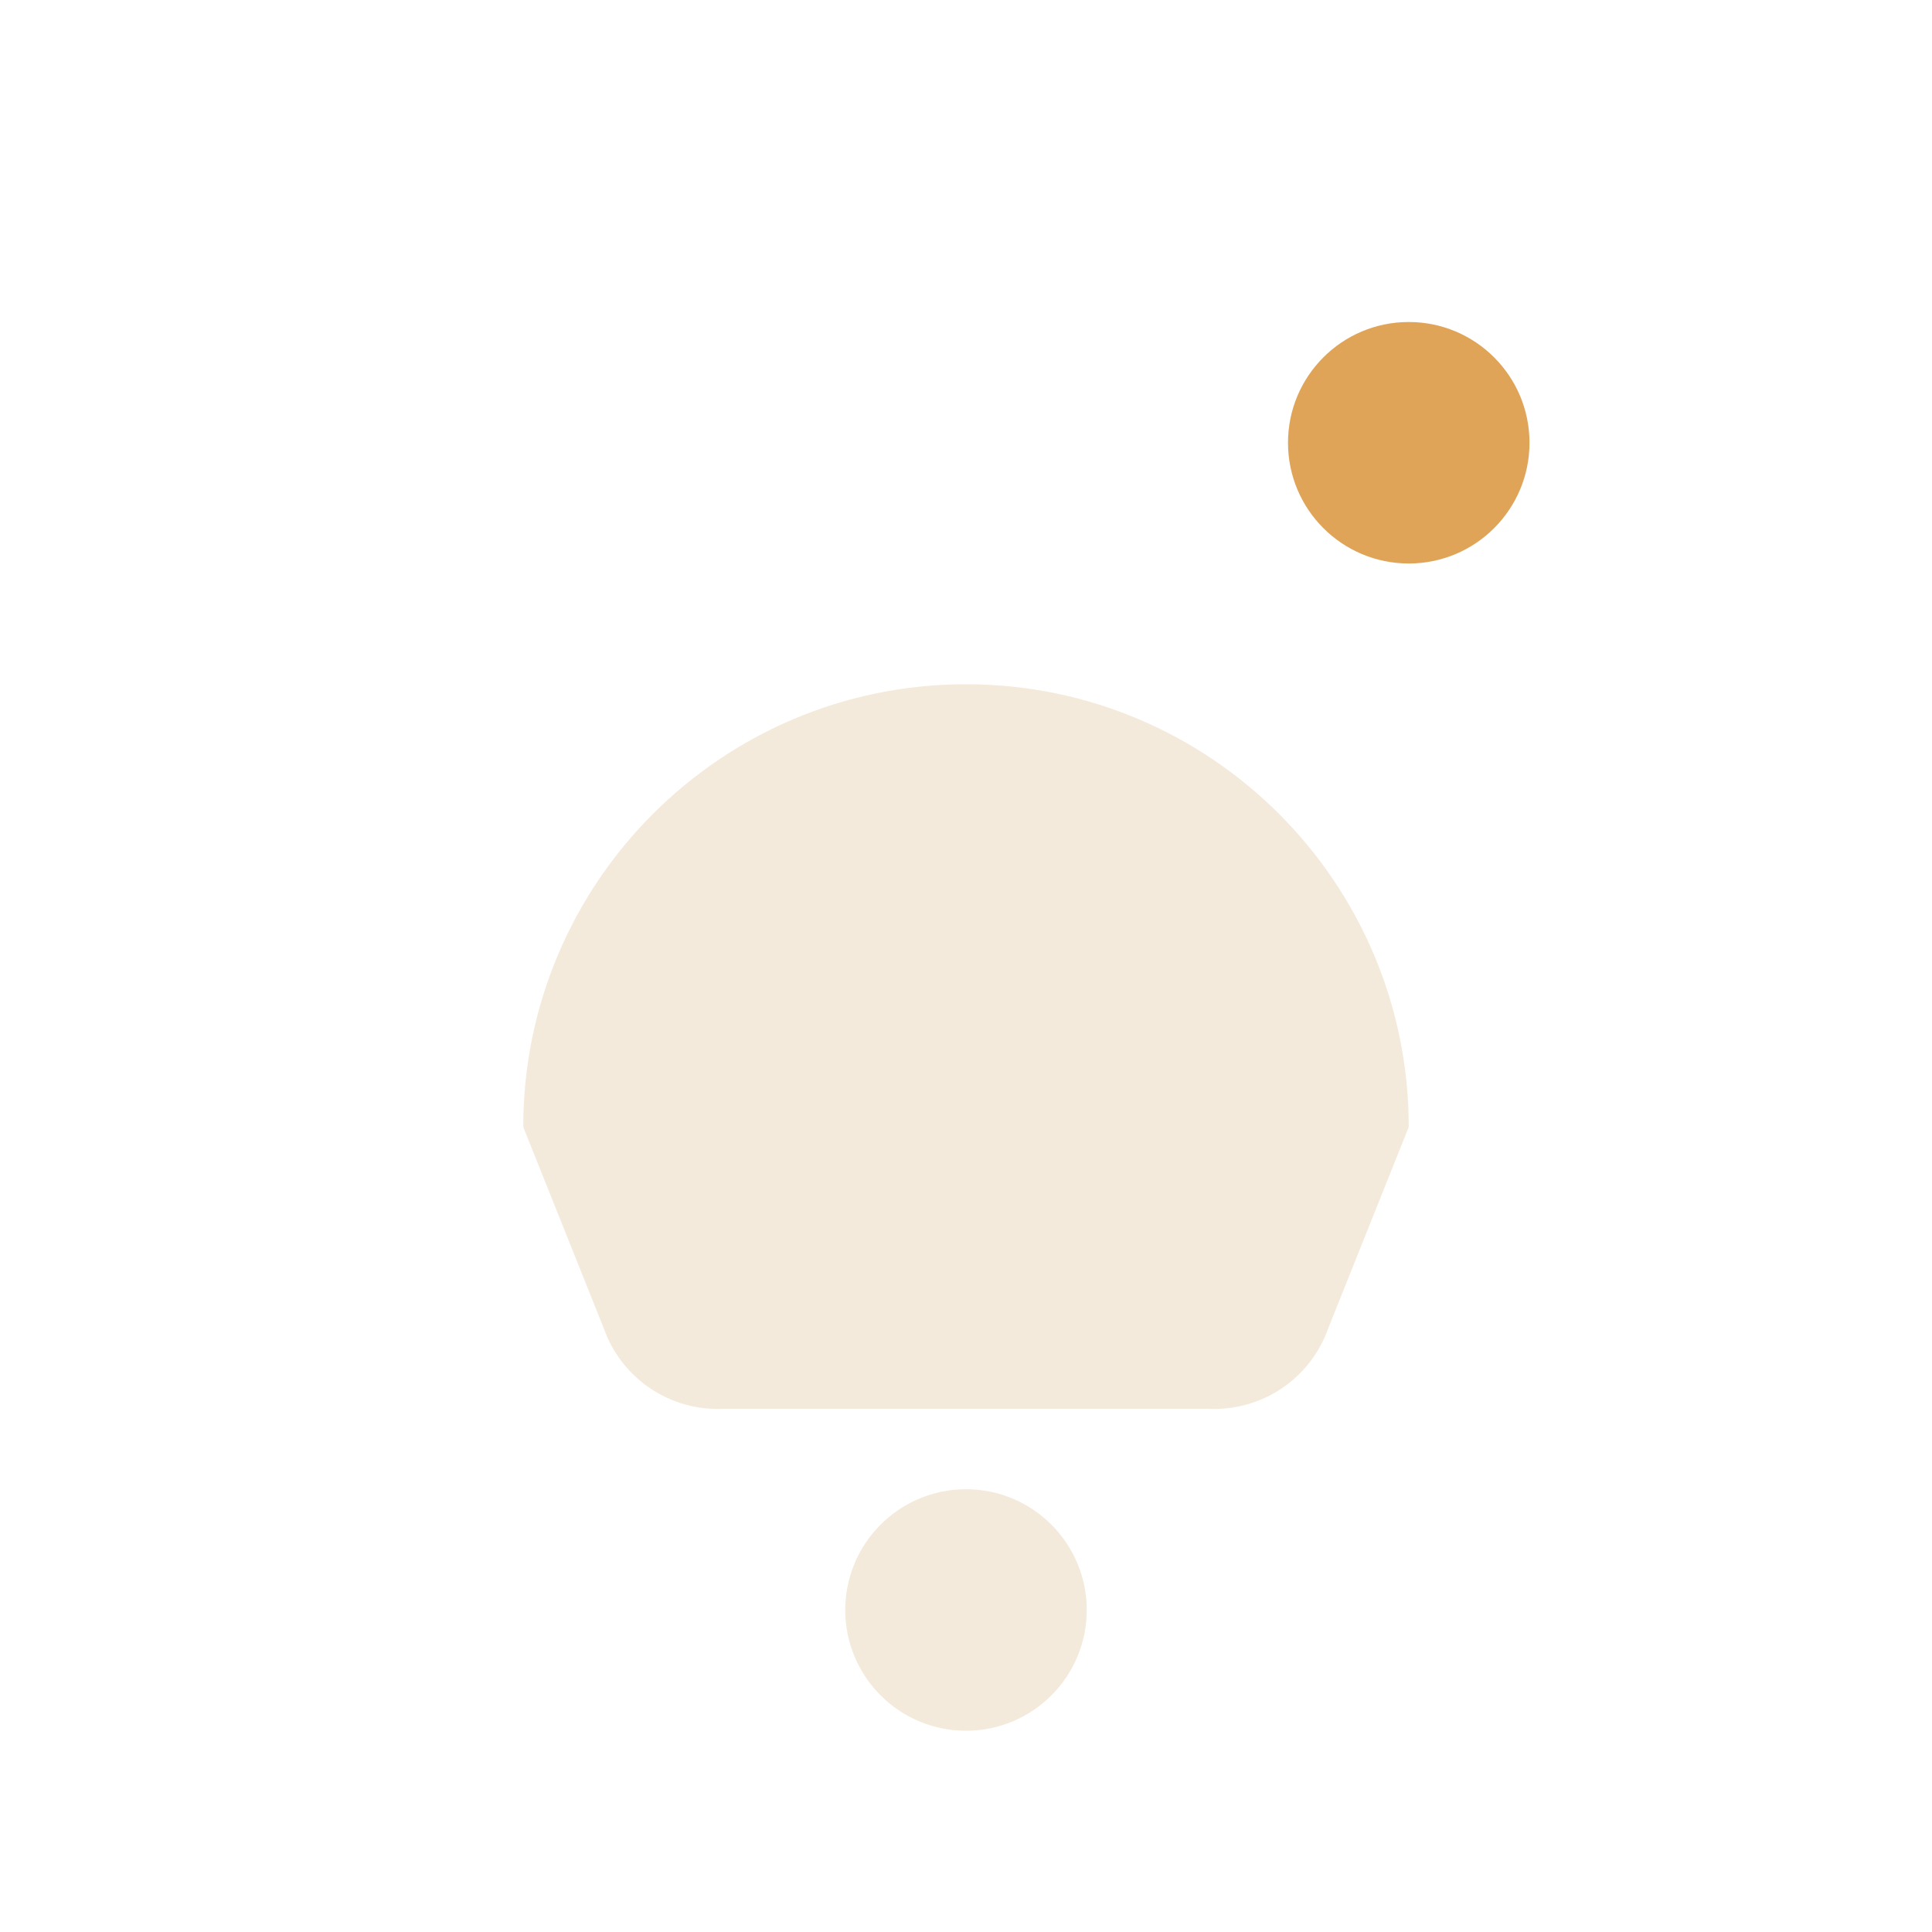
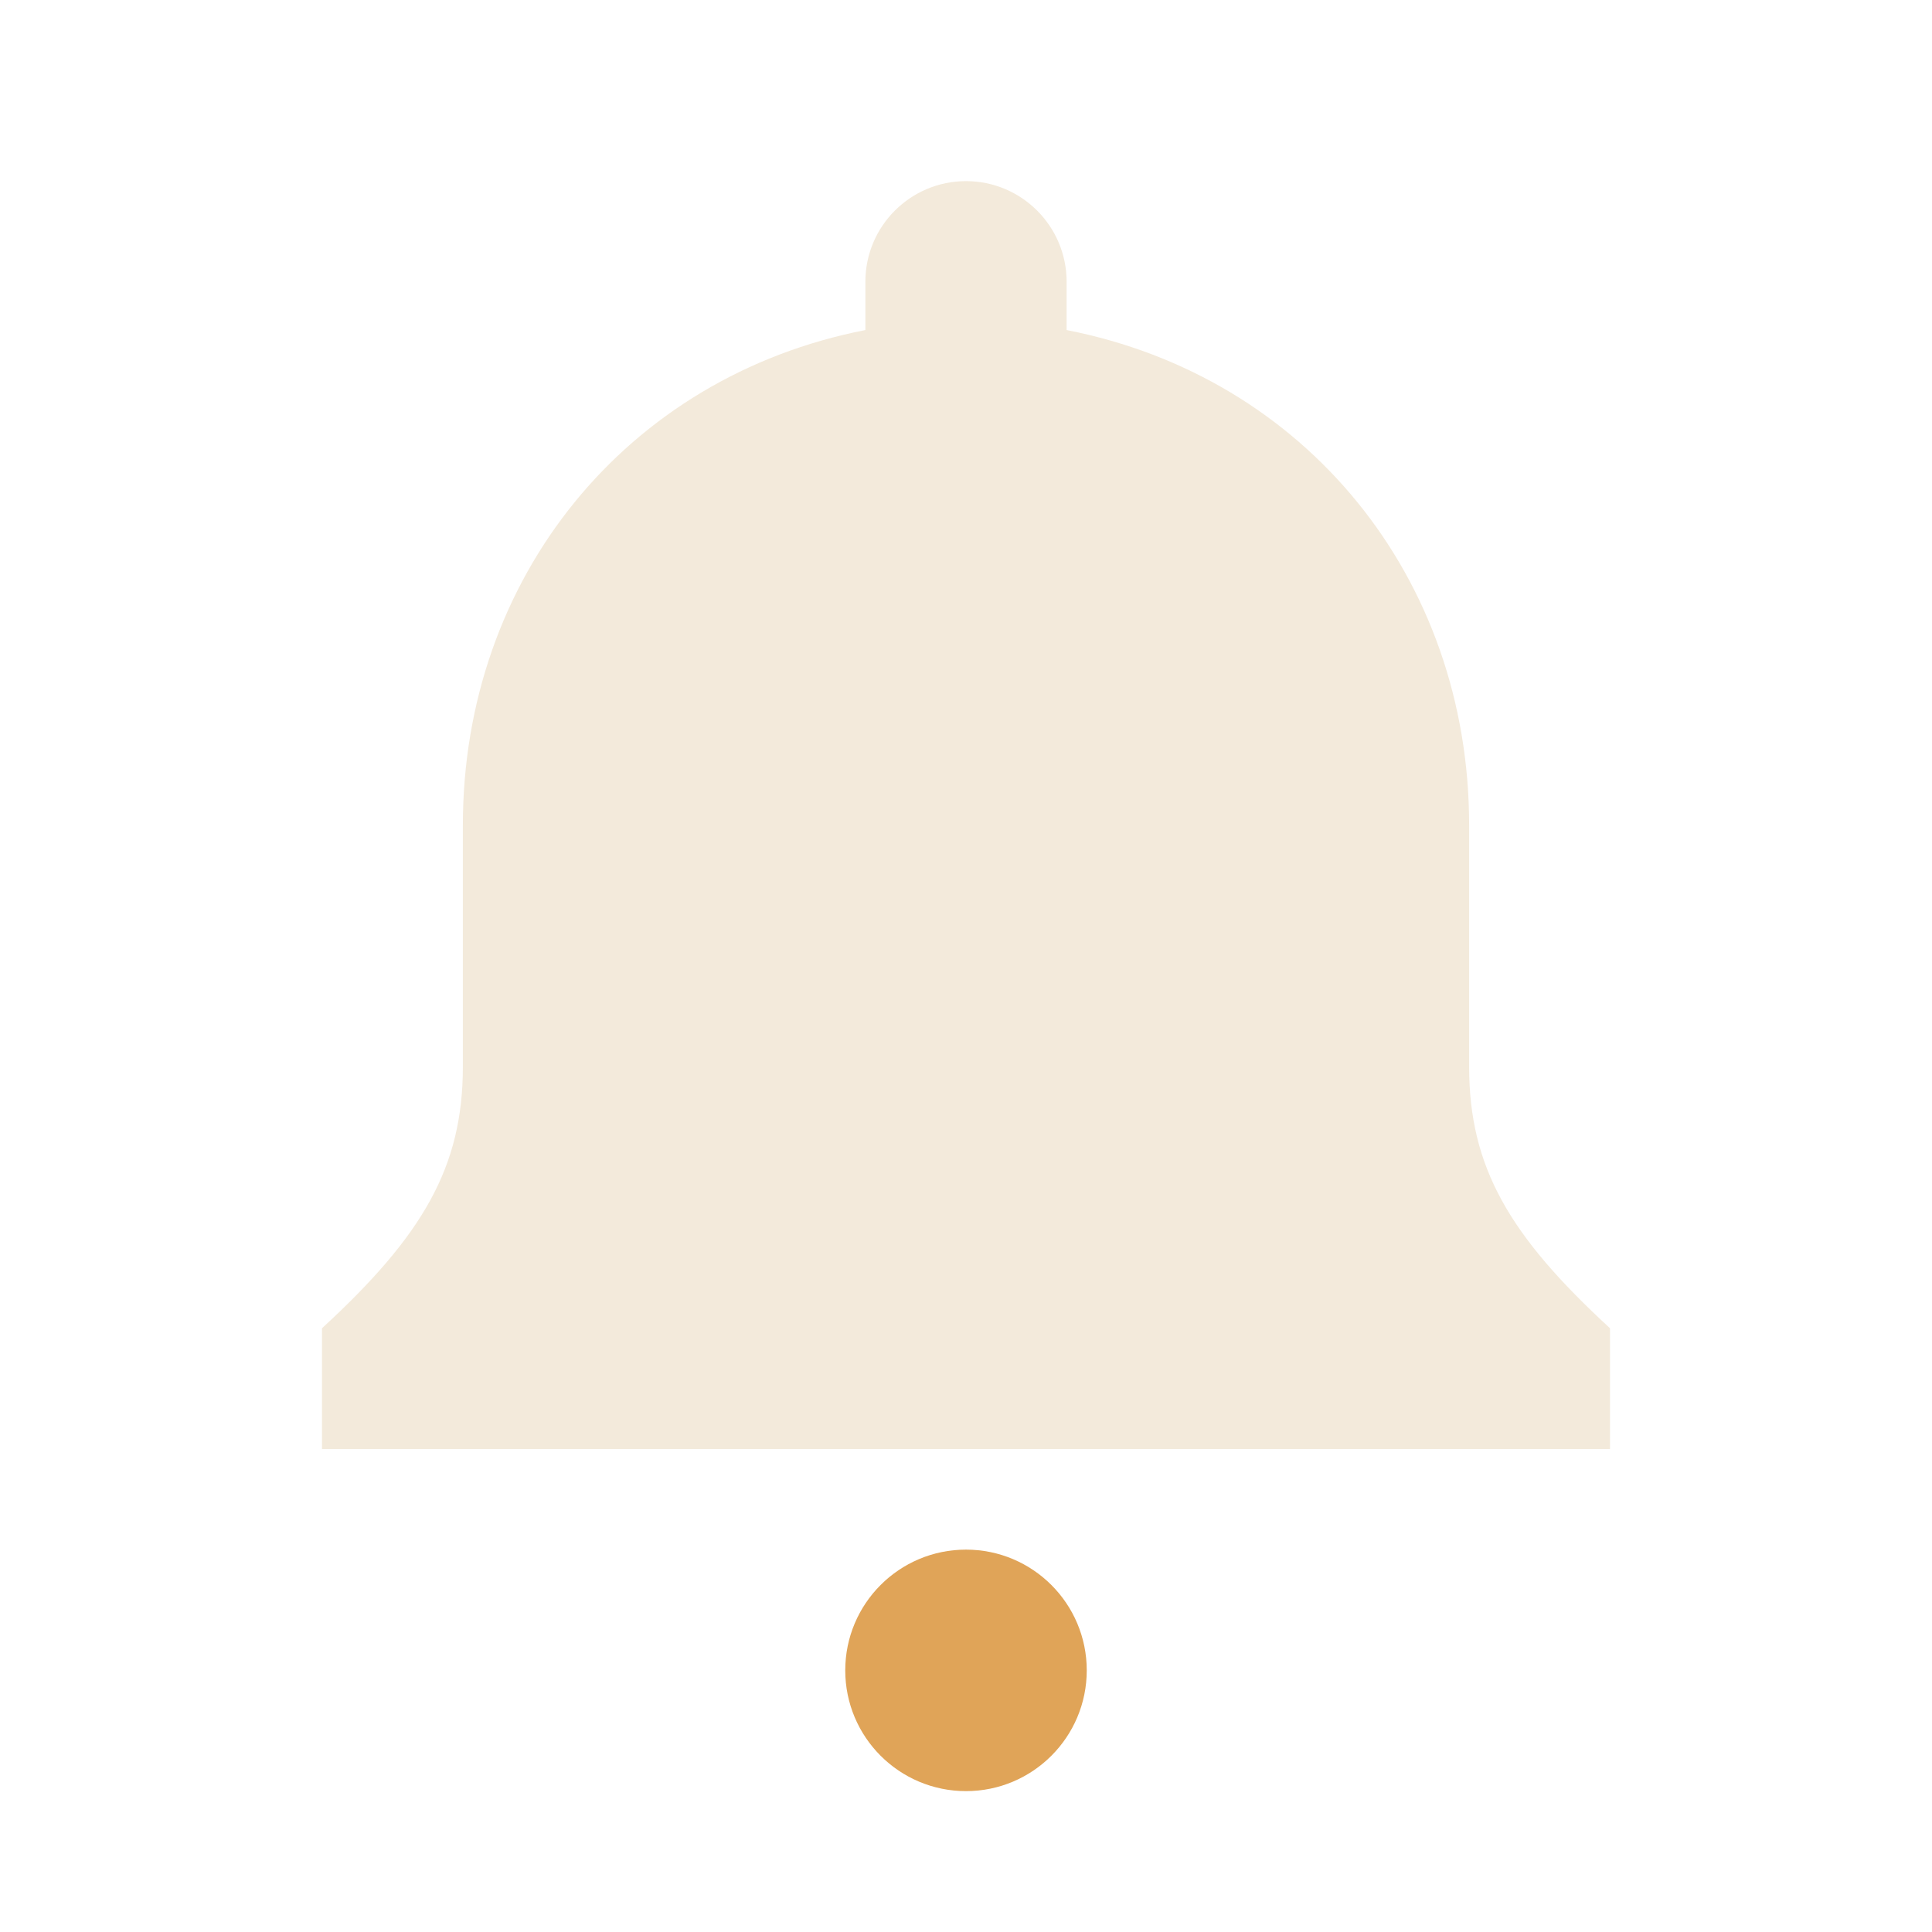
<svg xmlns="http://www.w3.org/2000/svg" width="24" height="24" viewBox="0 0 24 24" role="img" aria-labelledby="notification-title">
  <style id="current-color-scheme" type="text/css">
    .ColorScheme-Text { color: #F3EADB; fill: currentColor; }
    .ColorScheme-Highlight { color: #E0A458; fill: currentColor; }
    .ColorScheme-NeutralText { color: #E0A458; fill: currentColor; }
    .ColorScheme-NegativeText { color: #E08B7D; fill: currentColor; }
  </style>
-   <path class="ColorScheme-Text" fill="#2e3436" fill-rule="evenodd" d="M6.5 14A5.5 5.5 0 0 1 17.5 14L16.5 16.5A1.5 1.5 0 0 1 15 17.5H9A1.5 1.5 0 0 1 7.5 16.5Z" />
-   <path class="ColorScheme-Text" fill="#2e3436" fill-rule="evenodd" d="M13.5 20 A1.5 1.5 0 1 1 10.5 20 A1.5 1.5 0 1 1 13.5 20 Z" />
-   <path class="ColorScheme-Highlight" fill="#2e3436" fill-rule="evenodd" d="M19 5.5 A1.5 1.5 0 1 1 16 5.5 A1.5 1.5 0 1 1 19 5.5 Z" />
+   <path class="ColorScheme-Text" fill="#2e3436" fill-rule="evenodd" d="M10.75 3.5C10.75 2.81 11.31 2.25 12 2.25C12.69 2.25 13.25 2.81 13.25 3.5V4.1C16.22 4.68 18.25 7.18 18.25 10.25V13.25C18.25 14.5 18.75 15.35 20 16.5V18H4V16.5C5.25 15.35 5.75 14.5 5.75 13.25V10.25C5.75 7.18 7.78 4.68 10.75 4.1Z" />
+   <path class="ColorScheme-Highlight" fill="#2e3436" fill-rule="evenodd" d="M13.5 20.75 A1.5 1.5 0 1 1 10.5 20.75 A1.5 1.5 0 1 1 13.5 20.75 Z" />
</svg>
